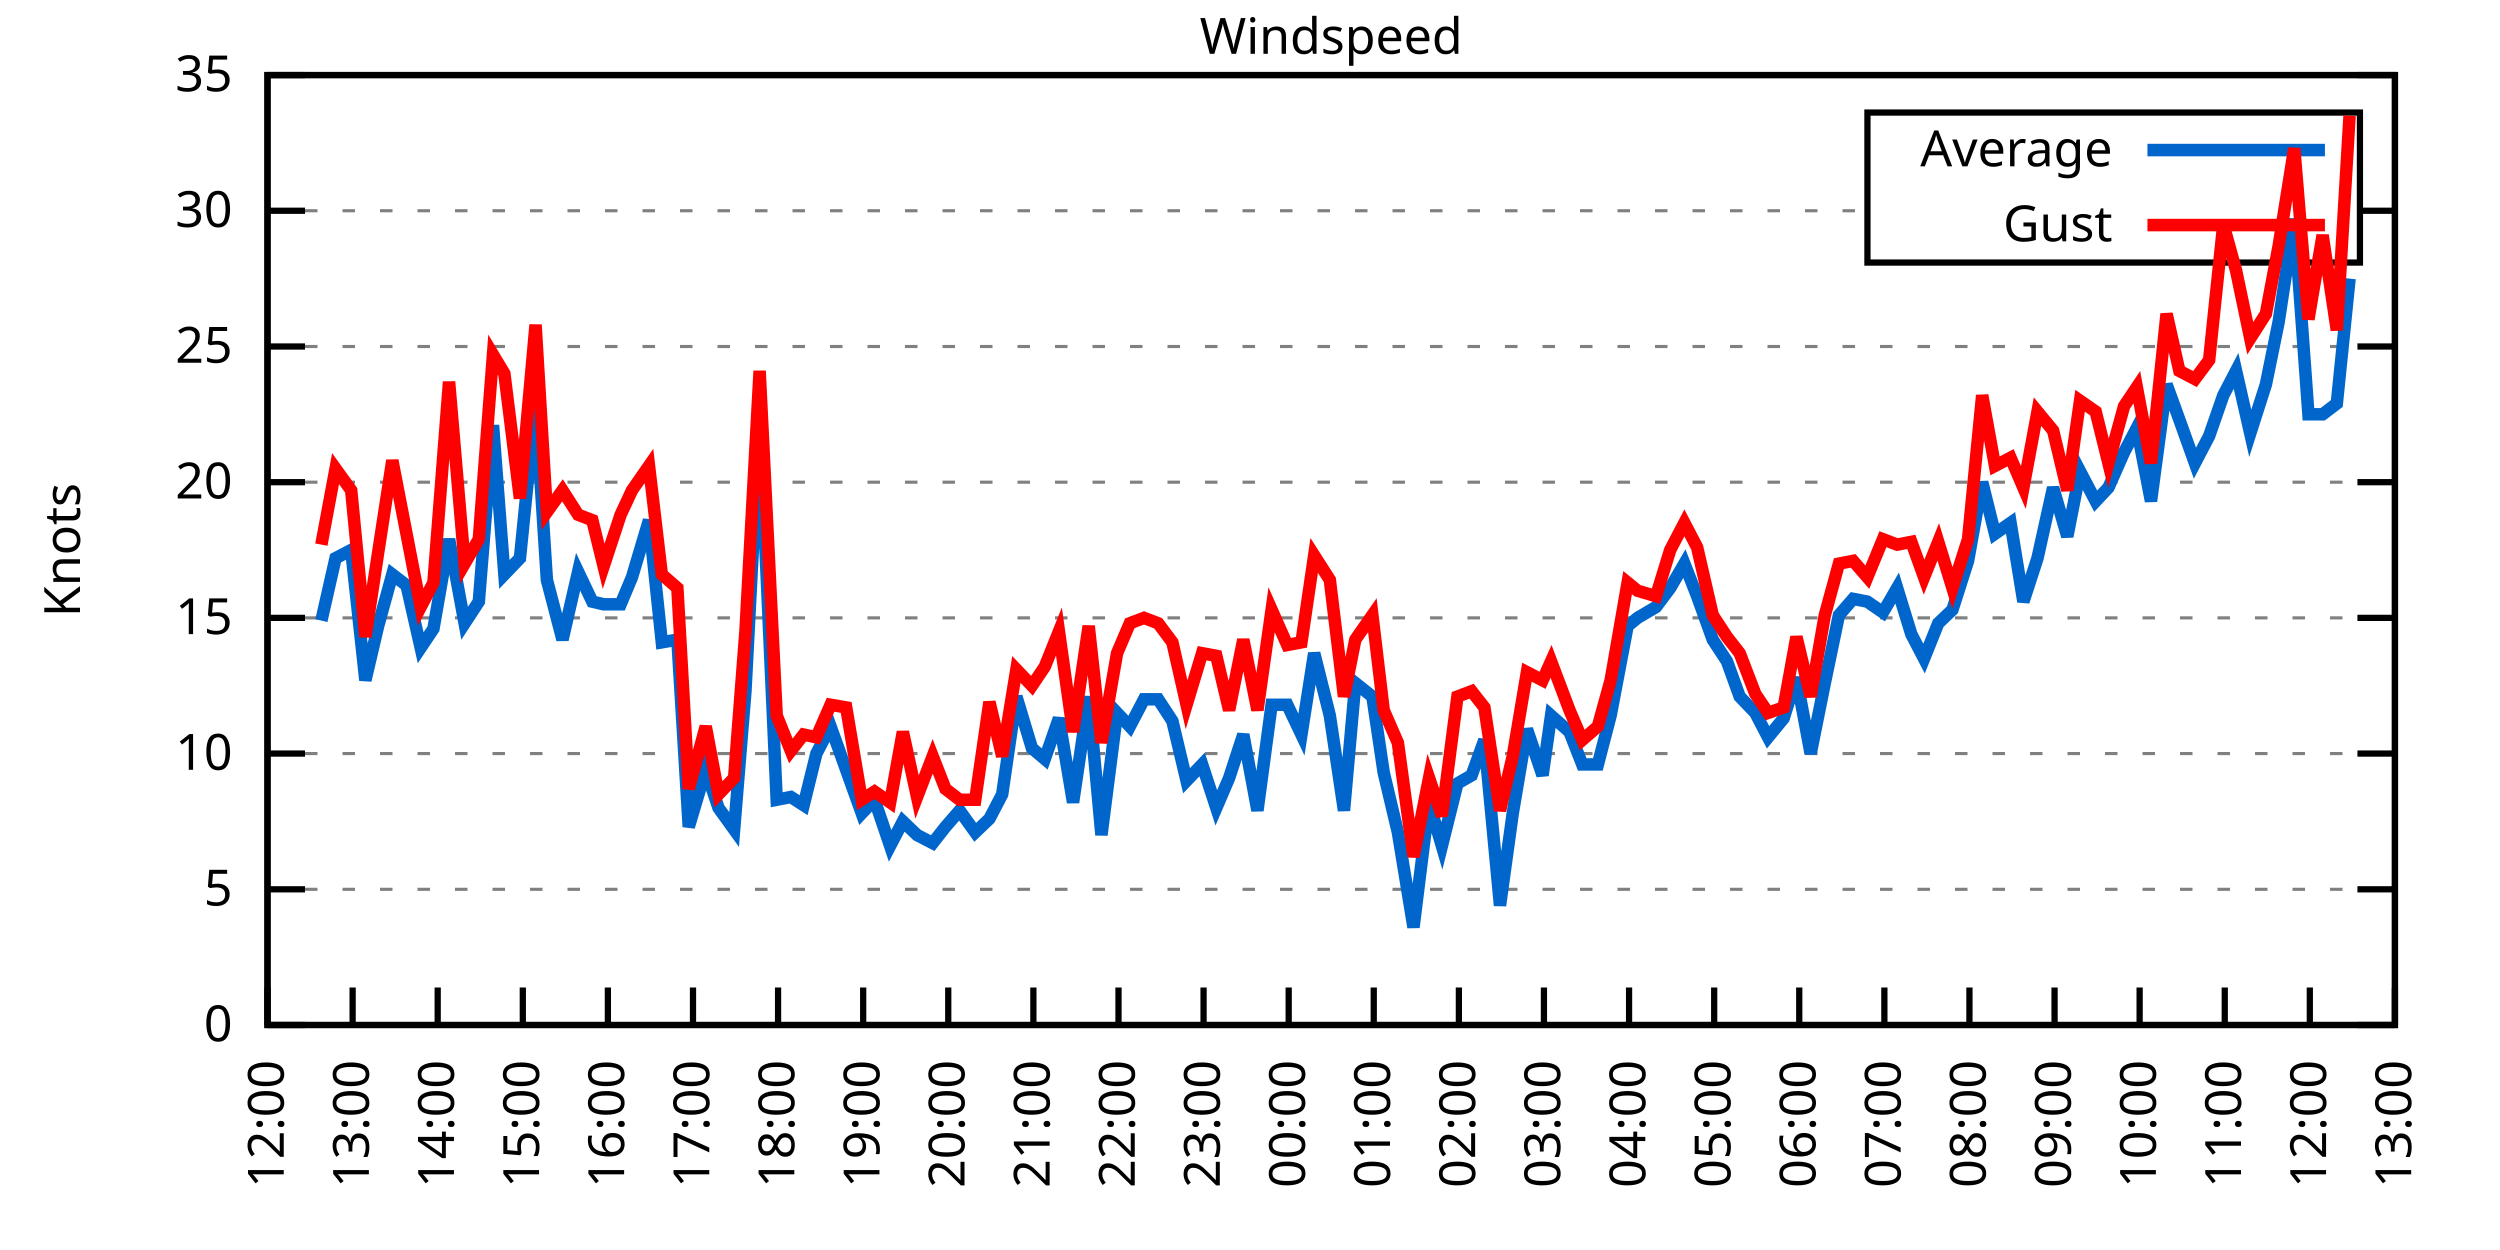
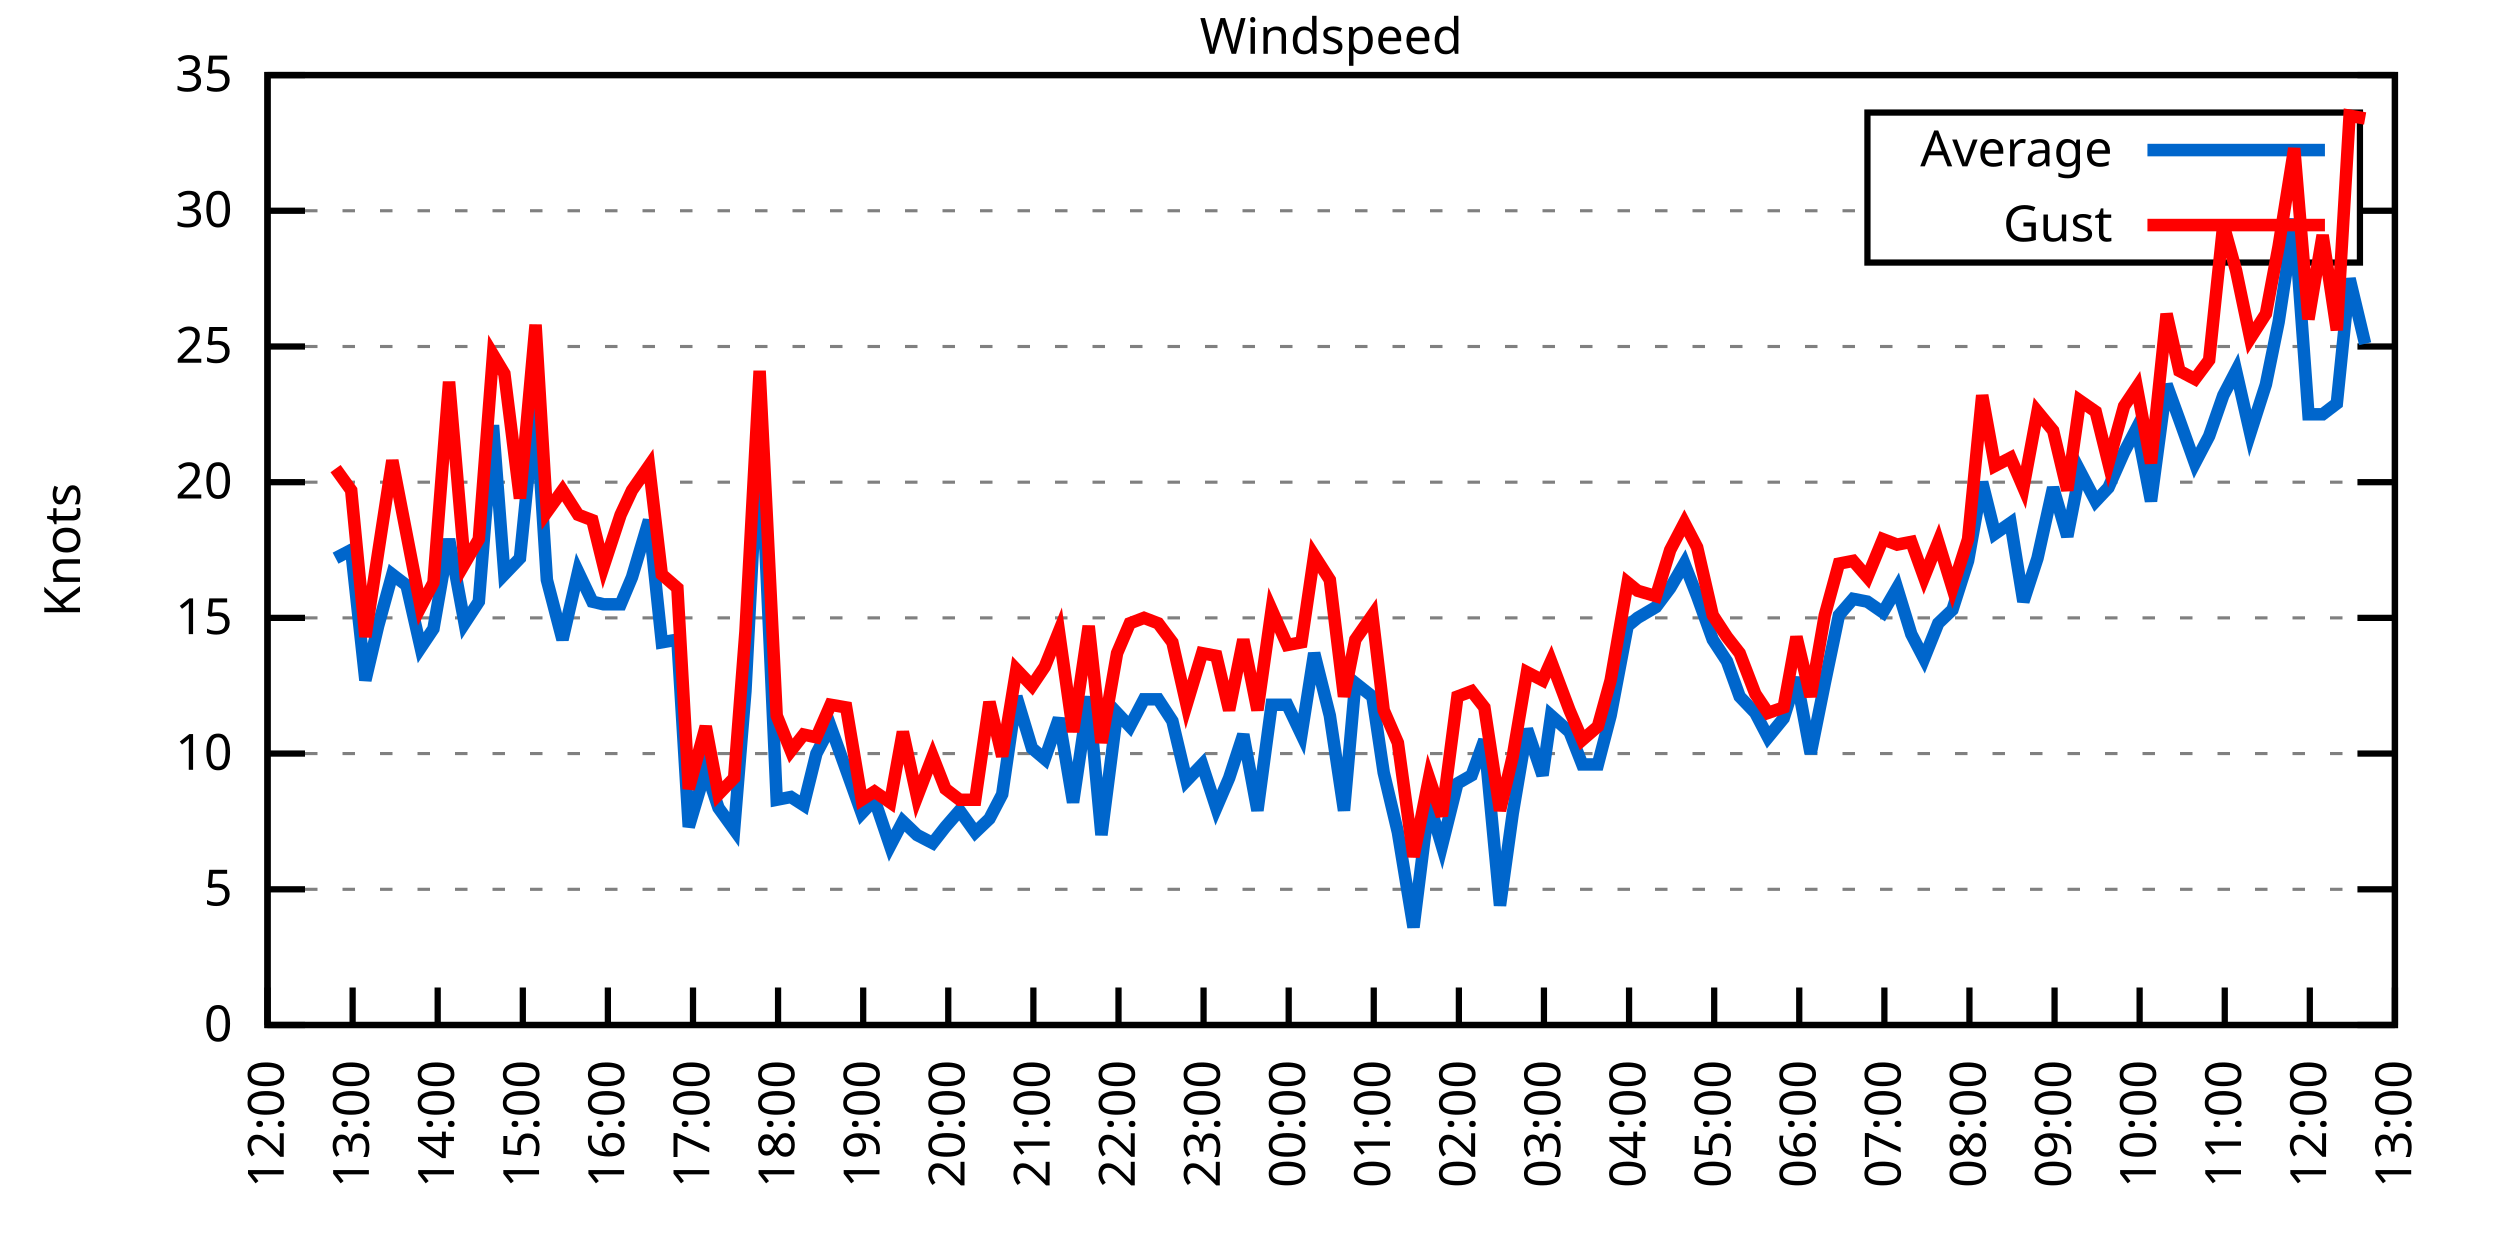
<svg xmlns="http://www.w3.org/2000/svg" xmlns:xlink="http://www.w3.org/1999/xlink" width="400" height="200" viewBox="0 0 400 200">
  <g id="gnuplot_canvas">
    <rect x="0" y="0" width="400" height="200" fill="none" />
    <defs>
      <circle id="gpDot" r="0.5" stroke-width="0.5" stroke="currentColor" />
      <path id="gpPt0" stroke-width="0.333" stroke="currentColor" d="M-1,0 h2 M0,-1 v2" />
      <path id="gpPt1" stroke-width="0.333" stroke="currentColor" d="M-1,-1 L1,1 M1,-1 L-1,1" />
      <path id="gpPt2" stroke-width="0.333" stroke="currentColor" d="M-1,0 L1,0 M0,-1 L0,1 M-1,-1 L1,1 M-1,1 L1,-1" />
      <rect id="gpPt3" stroke-width="0.333" stroke="currentColor" x="-1" y="-1" width="2" height="2" />
      <rect id="gpPt4" stroke-width="0.333" stroke="currentColor" fill="currentColor" x="-1" y="-1" width="2" height="2" />
      <circle id="gpPt5" stroke-width="0.333" stroke="currentColor" cx="0" cy="0" r="1" />
      <use xlink:href="#gpPt5" id="gpPt6" fill="currentColor" stroke="none" />
      <path id="gpPt7" stroke-width="0.333" stroke="currentColor" d="M0,-1.33 L-1.33,0.67 L1.33,0.67 z" />
      <use xlink:href="#gpPt7" id="gpPt8" fill="currentColor" stroke="none" />
      <use xlink:href="#gpPt7" id="gpPt9" stroke="currentColor" transform="rotate(180)" />
      <use xlink:href="#gpPt9" id="gpPt10" fill="currentColor" stroke="none" />
      <use xlink:href="#gpPt3" id="gpPt11" stroke="currentColor" transform="rotate(45)" />
      <use xlink:href="#gpPt11" id="gpPt12" fill="currentColor" stroke="none" />
      <path id="gpPt13" stroke-width="0.333" stroke="currentColor" d="M0,1.330 L1.265,0.411 L0.782,-1.067 L-0.782,-1.076 L-1.265,0.411 z" />
      <use xlink:href="#gpPt13" id="gpPt14" fill="currentColor" stroke="none" />
      <filter id="textbox" filterUnits="objectBoundingBox" x="0" y="0" height="1" width="1">
        <feFlood flood-color="white" flood-opacity="1" result="bgnd" />
        <feComposite in="SourceGraphic" in2="bgnd" operator="atop" />
      </filter>
      <filter id="greybox" filterUnits="objectBoundingBox" x="0" y="0" height="1" width="1">
        <feFlood flood-color="lightgrey" flood-opacity="1" result="grey" />
        <feComposite in="SourceGraphic" in2="grey" operator="atop" />
      </filter>
    </defs>
    <g fill="none" color="white" stroke="currentColor" stroke-width="1.00" stroke-linecap="butt" stroke-linejoin="miter">
</g>
    <g fill="none" color="black" stroke="currentColor" stroke-width="1.00" stroke-linecap="butt" stroke-linejoin="miter">
      <g stroke="none" shape-rendering="crispEdges">
        <polygon fill="rgb(255, 255, 255)" points="42.80,164.00 383.18,164.00 383.18,12.02 42.80,12.02 " />
      </g>
    </g>
    <g fill="none" color="black" stroke="currentColor" stroke-width="1.00" stroke-linecap="butt" stroke-linejoin="miter">
</g>
    <g fill="none" color="black" stroke="black" stroke-width="0.50" stroke-linecap="butt" stroke-linejoin="miter">
</g>
    <g fill="none" color="gray" stroke="currentColor" stroke-width="0.50" stroke-linecap="butt" stroke-linejoin="miter">
      <path stroke="gray" stroke-dasharray="2,4" class="gridline" d="M42.80,164.00 L383.19,164.00  " />
    </g>
    <g fill="none" color="gray" stroke="gray" stroke-width="1.00" stroke-linecap="butt" stroke-linejoin="miter">
</g>
    <g fill="none" color="black" stroke="currentColor" stroke-width="1.00" stroke-linecap="butt" stroke-linejoin="miter">
      <path stroke="black" d="M42.80,164.00 L48.80,164.00 M383.19,164.00 L377.19,164.00  " />
      <g transform="translate(37.20,166.60)" stroke="none" fill="black" font-family="Sans" font-size="8.00" text-anchor="end">
        <text>
          <tspan font-family="Sans"> 0</tspan>
        </text>
      </g>
    </g>
    <g fill="none" color="black" stroke="currentColor" stroke-width="1.00" stroke-linecap="butt" stroke-linejoin="miter">
</g>
    <g fill="none" color="black" stroke="black" stroke-width="0.50" stroke-linecap="butt" stroke-linejoin="miter">
</g>
    <g fill="none" color="gray" stroke="currentColor" stroke-width="0.50" stroke-linecap="butt" stroke-linejoin="miter">
      <path stroke="gray" stroke-dasharray="2,4" class="gridline" d="M42.80,142.29 L383.19,142.29  " />
    </g>
    <g fill="none" color="gray" stroke="gray" stroke-width="1.00" stroke-linecap="butt" stroke-linejoin="miter">
</g>
    <g fill="none" color="black" stroke="currentColor" stroke-width="1.00" stroke-linecap="butt" stroke-linejoin="miter">
      <path stroke="black" d="M42.80,142.29 L48.80,142.29 M383.19,142.29 L377.19,142.29  " />
      <g transform="translate(37.20,144.89)" stroke="none" fill="black" font-family="Sans" font-size="8.00" text-anchor="end">
        <text>
          <tspan font-family="Sans"> 5</tspan>
        </text>
      </g>
    </g>
    <g fill="none" color="black" stroke="currentColor" stroke-width="1.00" stroke-linecap="butt" stroke-linejoin="miter">
</g>
    <g fill="none" color="black" stroke="black" stroke-width="0.50" stroke-linecap="butt" stroke-linejoin="miter">
</g>
    <g fill="none" color="gray" stroke="currentColor" stroke-width="0.50" stroke-linecap="butt" stroke-linejoin="miter">
      <path stroke="gray" stroke-dasharray="2,4" class="gridline" d="M42.80,120.57 L383.19,120.57  " />
    </g>
    <g fill="none" color="gray" stroke="gray" stroke-width="1.00" stroke-linecap="butt" stroke-linejoin="miter">
</g>
    <g fill="none" color="black" stroke="currentColor" stroke-width="1.00" stroke-linecap="butt" stroke-linejoin="miter">
      <path stroke="black" d="M42.80,120.57 L48.80,120.57 M383.19,120.57 L377.19,120.57  " />
      <g transform="translate(37.20,123.17)" stroke="none" fill="black" font-family="Sans" font-size="8.00" text-anchor="end">
        <text>
          <tspan font-family="Sans"> 10</tspan>
        </text>
      </g>
    </g>
    <g fill="none" color="black" stroke="currentColor" stroke-width="1.00" stroke-linecap="butt" stroke-linejoin="miter">
</g>
    <g fill="none" color="black" stroke="black" stroke-width="0.50" stroke-linecap="butt" stroke-linejoin="miter">
</g>
    <g fill="none" color="gray" stroke="currentColor" stroke-width="0.50" stroke-linecap="butt" stroke-linejoin="miter">
      <path stroke="gray" stroke-dasharray="2,4" class="gridline" d="M42.80,98.86 L383.19,98.86  " />
    </g>
    <g fill="none" color="gray" stroke="gray" stroke-width="1.00" stroke-linecap="butt" stroke-linejoin="miter">
</g>
    <g fill="none" color="black" stroke="currentColor" stroke-width="1.00" stroke-linecap="butt" stroke-linejoin="miter">
      <path stroke="black" d="M42.80,98.86 L48.80,98.86 M383.19,98.86 L377.19,98.86  " />
      <g transform="translate(37.20,101.46)" stroke="none" fill="black" font-family="Sans" font-size="8.00" text-anchor="end">
        <text>
          <tspan font-family="Sans"> 15</tspan>
        </text>
      </g>
    </g>
    <g fill="none" color="black" stroke="currentColor" stroke-width="1.00" stroke-linecap="butt" stroke-linejoin="miter">
</g>
    <g fill="none" color="black" stroke="black" stroke-width="0.50" stroke-linecap="butt" stroke-linejoin="miter">
</g>
    <g fill="none" color="gray" stroke="currentColor" stroke-width="0.50" stroke-linecap="butt" stroke-linejoin="miter">
      <path stroke="gray" stroke-dasharray="2,4" class="gridline" d="M42.80,77.15 L383.19,77.15  " />
    </g>
    <g fill="none" color="gray" stroke="gray" stroke-width="1.00" stroke-linecap="butt" stroke-linejoin="miter">
</g>
    <g fill="none" color="black" stroke="currentColor" stroke-width="1.00" stroke-linecap="butt" stroke-linejoin="miter">
      <path stroke="black" d="M42.80,77.15 L48.80,77.15 M383.19,77.15 L377.19,77.15  " />
      <g transform="translate(37.20,79.75)" stroke="none" fill="black" font-family="Sans" font-size="8.00" text-anchor="end">
        <text>
          <tspan font-family="Sans"> 20</tspan>
        </text>
      </g>
    </g>
    <g fill="none" color="black" stroke="currentColor" stroke-width="1.00" stroke-linecap="butt" stroke-linejoin="miter">
</g>
    <g fill="none" color="black" stroke="black" stroke-width="0.50" stroke-linecap="butt" stroke-linejoin="miter">
</g>
    <g fill="none" color="gray" stroke="currentColor" stroke-width="0.50" stroke-linecap="butt" stroke-linejoin="miter">
      <path stroke="gray" stroke-dasharray="2,4" class="gridline" d="M42.80,55.44 L383.19,55.44  " />
    </g>
    <g fill="none" color="gray" stroke="gray" stroke-width="1.00" stroke-linecap="butt" stroke-linejoin="miter">
</g>
    <g fill="none" color="black" stroke="currentColor" stroke-width="1.00" stroke-linecap="butt" stroke-linejoin="miter">
      <path stroke="black" d="M42.80,55.44 L48.80,55.44 M383.19,55.44 L377.19,55.44  " />
      <g transform="translate(37.20,58.04)" stroke="none" fill="black" font-family="Sans" font-size="8.00" text-anchor="end">
        <text>
          <tspan font-family="Sans"> 25</tspan>
        </text>
      </g>
    </g>
    <g fill="none" color="black" stroke="currentColor" stroke-width="1.00" stroke-linecap="butt" stroke-linejoin="miter">
</g>
    <g fill="none" color="black" stroke="black" stroke-width="0.50" stroke-linecap="butt" stroke-linejoin="miter">
</g>
    <g fill="none" color="gray" stroke="currentColor" stroke-width="0.50" stroke-linecap="butt" stroke-linejoin="miter">
      <path stroke="gray" stroke-dasharray="2,4" class="gridline" d="M42.80,33.72 L298.79,33.72 M377.59,33.72 L383.19,33.72  " />
    </g>
    <g fill="none" color="gray" stroke="gray" stroke-width="1.00" stroke-linecap="butt" stroke-linejoin="miter">
</g>
    <g fill="none" color="black" stroke="currentColor" stroke-width="1.00" stroke-linecap="butt" stroke-linejoin="miter">
      <path stroke="black" d="M42.80,33.72 L48.80,33.72 M383.19,33.72 L377.19,33.72  " />
      <g transform="translate(37.20,36.32)" stroke="none" fill="black" font-family="Sans" font-size="8.00" text-anchor="end">
        <text>
          <tspan font-family="Sans"> 30</tspan>
        </text>
      </g>
    </g>
    <g fill="none" color="black" stroke="currentColor" stroke-width="1.00" stroke-linecap="butt" stroke-linejoin="miter">
</g>
    <g fill="none" color="black" stroke="black" stroke-width="0.50" stroke-linecap="butt" stroke-linejoin="miter">
</g>
    <g fill="none" color="gray" stroke="currentColor" stroke-width="0.50" stroke-linecap="butt" stroke-linejoin="miter">
      <path stroke="gray" stroke-dasharray="2,4" class="gridline" d="M42.80,12.01 L383.19,12.01  " />
    </g>
    <g fill="none" color="gray" stroke="gray" stroke-width="1.00" stroke-linecap="butt" stroke-linejoin="miter">
</g>
    <g fill="none" color="black" stroke="currentColor" stroke-width="1.00" stroke-linecap="butt" stroke-linejoin="miter">
      <path stroke="black" d="M42.80,12.01 L48.80,12.01 M383.19,12.01 L377.19,12.01  " />
      <g transform="translate(37.20,14.61)" stroke="none" fill="black" font-family="Sans" font-size="8.00" text-anchor="end">
        <text>
          <tspan font-family="Sans"> 35</tspan>
        </text>
      </g>
    </g>
    <g fill="none" color="black" stroke="currentColor" stroke-width="1.00" stroke-linecap="butt" stroke-linejoin="miter">
      <path stroke="black" d="M42.80,164.00 L42.80,158.00  " />
      <g transform="translate(45.40,169.60) rotate(270.00)" stroke="none" fill="black" font-family="Sans" font-size="8.00" text-anchor="end">
        <text>
          <tspan font-family="Sans">12:00</tspan>
        </text>
      </g>
    </g>
    <g fill="none" color="black" stroke="currentColor" stroke-width="1.00" stroke-linecap="butt" stroke-linejoin="miter">
      <path stroke="black" d="M56.42,164.00 L56.42,158.00  " />
      <g transform="translate(59.02,169.60) rotate(270.00)" stroke="none" fill="black" font-family="Sans" font-size="8.00" text-anchor="end">
        <text>
          <tspan font-family="Sans">13:00</tspan>
        </text>
      </g>
    </g>
    <g fill="none" color="black" stroke="currentColor" stroke-width="1.00" stroke-linecap="butt" stroke-linejoin="miter">
      <path stroke="black" d="M70.03,164.00 L70.03,158.00  " />
      <g transform="translate(72.63,169.60) rotate(270.00)" stroke="none" fill="black" font-family="Sans" font-size="8.00" text-anchor="end">
        <text>
          <tspan font-family="Sans">14:00</tspan>
        </text>
      </g>
    </g>
    <g fill="none" color="black" stroke="currentColor" stroke-width="1.00" stroke-linecap="butt" stroke-linejoin="miter">
      <path stroke="black" d="M83.65,164.00 L83.65,158.00  " />
      <g transform="translate(86.25,169.60) rotate(270.00)" stroke="none" fill="black" font-family="Sans" font-size="8.00" text-anchor="end">
        <text>
          <tspan font-family="Sans">15:00</tspan>
        </text>
      </g>
    </g>
    <g fill="none" color="black" stroke="currentColor" stroke-width="1.00" stroke-linecap="butt" stroke-linejoin="miter">
      <path stroke="black" d="M97.26,164.00 L97.26,158.00  " />
      <g transform="translate(99.86,169.60) rotate(270.00)" stroke="none" fill="black" font-family="Sans" font-size="8.00" text-anchor="end">
        <text>
          <tspan font-family="Sans">16:00</tspan>
        </text>
      </g>
    </g>
    <g fill="none" color="black" stroke="currentColor" stroke-width="1.00" stroke-linecap="butt" stroke-linejoin="miter">
      <path stroke="black" d="M110.88,164.00 L110.88,158.00  " />
      <g transform="translate(113.48,169.60) rotate(270.00)" stroke="none" fill="black" font-family="Sans" font-size="8.00" text-anchor="end">
        <text>
          <tspan font-family="Sans">17:00</tspan>
        </text>
      </g>
    </g>
    <g fill="none" color="black" stroke="currentColor" stroke-width="1.00" stroke-linecap="butt" stroke-linejoin="miter">
      <path stroke="black" d="M124.49,164.00 L124.49,158.00  " />
      <g transform="translate(127.09,169.60) rotate(270.00)" stroke="none" fill="black" font-family="Sans" font-size="8.00" text-anchor="end">
        <text>
          <tspan font-family="Sans">18:00</tspan>
        </text>
      </g>
    </g>
    <g fill="none" color="black" stroke="currentColor" stroke-width="1.00" stroke-linecap="butt" stroke-linejoin="miter">
      <path stroke="black" d="M138.11,164.00 L138.11,158.00  " />
      <g transform="translate(140.71,169.60) rotate(270.00)" stroke="none" fill="black" font-family="Sans" font-size="8.00" text-anchor="end">
        <text>
          <tspan font-family="Sans">19:00</tspan>
        </text>
      </g>
    </g>
    <g fill="none" color="black" stroke="currentColor" stroke-width="1.00" stroke-linecap="butt" stroke-linejoin="miter">
      <path stroke="black" d="M151.72,164.00 L151.72,158.00  " />
      <g transform="translate(154.32,169.60) rotate(270.00)" stroke="none" fill="black" font-family="Sans" font-size="8.00" text-anchor="end">
        <text>
          <tspan font-family="Sans">20:00</tspan>
        </text>
      </g>
    </g>
    <g fill="none" color="black" stroke="currentColor" stroke-width="1.00" stroke-linecap="butt" stroke-linejoin="miter">
      <path stroke="black" d="M165.34,164.00 L165.34,158.00  " />
      <g transform="translate(167.94,169.60) rotate(270.00)" stroke="none" fill="black" font-family="Sans" font-size="8.00" text-anchor="end">
        <text>
          <tspan font-family="Sans">21:00</tspan>
        </text>
      </g>
    </g>
    <g fill="none" color="black" stroke="currentColor" stroke-width="1.00" stroke-linecap="butt" stroke-linejoin="miter">
      <path stroke="black" d="M178.96,164.00 L178.96,158.00  " />
      <g transform="translate(181.56,169.60) rotate(270.00)" stroke="none" fill="black" font-family="Sans" font-size="8.00" text-anchor="end">
        <text>
          <tspan font-family="Sans">22:00</tspan>
        </text>
      </g>
    </g>
    <g fill="none" color="black" stroke="currentColor" stroke-width="1.00" stroke-linecap="butt" stroke-linejoin="miter">
      <path stroke="black" d="M192.57,164.00 L192.57,158.00  " />
      <g transform="translate(195.17,169.60) rotate(270.00)" stroke="none" fill="black" font-family="Sans" font-size="8.00" text-anchor="end">
        <text>
          <tspan font-family="Sans">23:00</tspan>
        </text>
      </g>
    </g>
    <g fill="none" color="black" stroke="currentColor" stroke-width="1.00" stroke-linecap="butt" stroke-linejoin="miter">
      <path stroke="black" d="M206.19,164.00 L206.19,158.00  " />
      <g transform="translate(208.79,169.60) rotate(270.00)" stroke="none" fill="black" font-family="Sans" font-size="8.00" text-anchor="end">
        <text>
          <tspan font-family="Sans">00:00</tspan>
        </text>
      </g>
    </g>
    <g fill="none" color="black" stroke="currentColor" stroke-width="1.00" stroke-linecap="butt" stroke-linejoin="miter">
      <path stroke="black" d="M219.80,164.00 L219.80,158.00  " />
      <g transform="translate(222.40,169.60) rotate(270.00)" stroke="none" fill="black" font-family="Sans" font-size="8.00" text-anchor="end">
        <text>
          <tspan font-family="Sans">01:00</tspan>
        </text>
      </g>
    </g>
    <g fill="none" color="black" stroke="currentColor" stroke-width="1.00" stroke-linecap="butt" stroke-linejoin="miter">
      <path stroke="black" d="M233.42,164.00 L233.42,158.00  " />
      <g transform="translate(236.02,169.60) rotate(270.00)" stroke="none" fill="black" font-family="Sans" font-size="8.00" text-anchor="end">
        <text>
          <tspan font-family="Sans">02:00</tspan>
        </text>
      </g>
    </g>
    <g fill="none" color="black" stroke="currentColor" stroke-width="1.00" stroke-linecap="butt" stroke-linejoin="miter">
      <path stroke="black" d="M247.03,164.00 L247.03,158.00  " />
      <g transform="translate(249.63,169.60) rotate(270.00)" stroke="none" fill="black" font-family="Sans" font-size="8.00" text-anchor="end">
        <text>
          <tspan font-family="Sans">03:00</tspan>
        </text>
      </g>
    </g>
    <g fill="none" color="black" stroke="currentColor" stroke-width="1.00" stroke-linecap="butt" stroke-linejoin="miter">
      <path stroke="black" d="M260.65,164.00 L260.65,158.00  " />
      <g transform="translate(263.25,169.60) rotate(270.00)" stroke="none" fill="black" font-family="Sans" font-size="8.00" text-anchor="end">
        <text>
          <tspan font-family="Sans">04:00</tspan>
        </text>
      </g>
    </g>
    <g fill="none" color="black" stroke="currentColor" stroke-width="1.00" stroke-linecap="butt" stroke-linejoin="miter">
      <path stroke="black" d="M274.27,164.00 L274.27,158.00  " />
      <g transform="translate(276.87,169.60) rotate(270.00)" stroke="none" fill="black" font-family="Sans" font-size="8.00" text-anchor="end">
        <text>
          <tspan font-family="Sans">05:00</tspan>
        </text>
      </g>
    </g>
    <g fill="none" color="black" stroke="currentColor" stroke-width="1.00" stroke-linecap="butt" stroke-linejoin="miter">
      <path stroke="black" d="M287.88,164.00 L287.88,158.00  " />
      <g transform="translate(290.48,169.60) rotate(270.00)" stroke="none" fill="black" font-family="Sans" font-size="8.00" text-anchor="end">
        <text>
          <tspan font-family="Sans">06:00</tspan>
        </text>
      </g>
    </g>
    <g fill="none" color="black" stroke="currentColor" stroke-width="1.00" stroke-linecap="butt" stroke-linejoin="miter">
      <path stroke="black" d="M301.50,164.00 L301.50,158.00  " />
      <g transform="translate(304.10,169.60) rotate(270.00)" stroke="none" fill="black" font-family="Sans" font-size="8.00" text-anchor="end">
        <text>
          <tspan font-family="Sans">07:00</tspan>
        </text>
      </g>
    </g>
    <g fill="none" color="black" stroke="currentColor" stroke-width="1.00" stroke-linecap="butt" stroke-linejoin="miter">
      <path stroke="black" d="M315.11,164.00 L315.11,158.00  " />
      <g transform="translate(317.71,169.60) rotate(270.00)" stroke="none" fill="black" font-family="Sans" font-size="8.00" text-anchor="end">
        <text>
          <tspan font-family="Sans">08:00</tspan>
        </text>
      </g>
    </g>
    <g fill="none" color="black" stroke="currentColor" stroke-width="1.00" stroke-linecap="butt" stroke-linejoin="miter">
      <path stroke="black" d="M328.73,164.00 L328.73,158.00  " />
      <g transform="translate(331.33,169.60) rotate(270.00)" stroke="none" fill="black" font-family="Sans" font-size="8.00" text-anchor="end">
        <text>
          <tspan font-family="Sans">09:00</tspan>
        </text>
      </g>
    </g>
    <g fill="none" color="black" stroke="currentColor" stroke-width="1.00" stroke-linecap="butt" stroke-linejoin="miter">
      <path stroke="black" d="M342.34,164.00 L342.34,158.00  " />
      <g transform="translate(344.94,169.60) rotate(270.00)" stroke="none" fill="black" font-family="Sans" font-size="8.00" text-anchor="end">
        <text>
          <tspan font-family="Sans">10:00</tspan>
        </text>
      </g>
    </g>
    <g fill="none" color="black" stroke="currentColor" stroke-width="1.00" stroke-linecap="butt" stroke-linejoin="miter">
      <path stroke="black" d="M355.96,164.00 L355.96,158.00  " />
      <g transform="translate(358.56,169.60) rotate(270.00)" stroke="none" fill="black" font-family="Sans" font-size="8.00" text-anchor="end">
        <text>
          <tspan font-family="Sans">11:00</tspan>
        </text>
      </g>
    </g>
    <g fill="none" color="black" stroke="currentColor" stroke-width="1.00" stroke-linecap="butt" stroke-linejoin="miter">
      <path stroke="black" d="M369.57,164.00 L369.57,158.00  " />
      <g transform="translate(372.17,169.60) rotate(270.00)" stroke="none" fill="black" font-family="Sans" font-size="8.00" text-anchor="end">
        <text>
          <tspan font-family="Sans">12:00</tspan>
        </text>
      </g>
    </g>
    <g fill="none" color="black" stroke="currentColor" stroke-width="1.00" stroke-linecap="butt" stroke-linejoin="miter">
      <path stroke="black" d="M383.19,164.00 L383.19,158.00  " />
      <g transform="translate(385.79,169.60) rotate(270.00)" stroke="none" fill="black" font-family="Sans" font-size="8.00" text-anchor="end">
        <text>
          <tspan font-family="Sans">13:00</tspan>
        </text>
      </g>
    </g>
    <g fill="none" color="black" stroke="currentColor" stroke-width="1.00" stroke-linecap="butt" stroke-linejoin="miter">
</g>
    <g fill="none" color="black" stroke="currentColor" stroke-width="1.00" stroke-linecap="butt" stroke-linejoin="miter">
      <path stroke="black" d="M42.80,12.01 L42.80,164.00 L383.19,164.00 L383.19,12.01 L42.80,12.01 Z  " />
    </g>
    <g fill="none" color="black" stroke="currentColor" stroke-width="1.00" stroke-linecap="butt" stroke-linejoin="miter">
</g>
    <g fill="none" color="black" stroke="currentColor" stroke-width="1.00" stroke-linecap="butt" stroke-linejoin="miter">
      <path stroke="black" d="M298.79,42.01 L298.79,18.01 L377.59,18.01 L377.59,42.01 L298.79,42.01 Z  " />
    </g>
    <g id="Windspeed_plot_1">
      <g fill="none" color="white" stroke="black" stroke-width="2.00" stroke-linecap="butt" stroke-linejoin="miter">
</g>
      <g fill="none" color="black" stroke="currentColor" stroke-width="2.00" stroke-linecap="butt" stroke-linejoin="miter">
        <g transform="translate(337.99,26.61)" stroke="none" fill="black" font-family="Sans" font-size="8.00" text-anchor="end">
          <text>
            <tspan font-family="Sans">Average</tspan>
          </text>
        </g>
      </g>
      <g fill="none" color="black" stroke="currentColor" stroke-width="2.00" stroke-linecap="butt" stroke-linejoin="miter">
-         <path stroke="rgb(  0, 102, 204)" d="M343.59,24.01 L371.99,24.01 M51.42,99.30 L53.69,89.31 L56.19,88.00 L58.46,108.85 L60.50,100.16 L62.77,91.91   L65.04,93.65 L67.31,103.64 L69.35,100.60 L71.85,86.27 L74.34,99.73 L76.61,96.26 L78.88,68.03 L80.70,91.91   L83.19,89.31 L85.69,64.56 L87.50,92.78 L90.00,102.34 L92.50,91.48 L94.77,96.26 L96.58,96.69 L99.30,96.69   L101.12,92.35 L103.84,83.23 L105.89,102.77 L108.38,102.34 L110.20,132.30 L112.92,123.18 L114.96,129.26 L117.46,132.73   L119.27,110.59 L121.54,67.16 L124.27,127.96 L126.54,127.52 L128.58,128.83 L130.62,120.57 L132.89,116.23 L135.39,123.18   L137.88,130.13 L139.92,127.96 L142.42,135.34 L144.46,131.43 L146.73,133.60 L149.23,134.90 L151.27,132.30 L153.54,129.69   L156.04,133.17 L158.31,131.00 L160.35,127.09 L162.62,111.45 L165.11,119.71 L167.16,121.44 L169.43,114.93 L171.69,128.39   L174.19,111.45 L176.23,133.60 L178.73,114.06 L180.77,116.23 L183.04,111.89 L185.31,111.89 L187.58,115.36 L189.85,124.92   L192.34,122.31 L194.61,129.26 L196.66,124.48 L198.93,117.53 L201.19,129.69 L203.46,112.76 L205.96,112.76 L208.23,117.53   L210.27,104.51 L212.77,114.49 L215.04,129.69 L216.85,109.28 L219.58,111.45 L221.39,123.61 L223.66,133.17 L226.16,148.37   L228.65,128.39 L230.70,135.34 L233.19,125.35 L235.46,124.05 L237.50,118.40 L240.00,144.89 L242.04,130.13 L244.31,116.67   L246.81,124.05 L248.17,114.49 L251.12,117.10 L253.16,122.31 L255.66,122.31 L257.70,114.49 L260.42,100.16 L262.01,98.86   L264.96,97.12 L267.23,94.08 L269.50,90.18 L271.54,95.39 L274.04,102.34 L276.31,105.81 L278.35,111.45 L280.85,114.06   L282.89,117.97 L285.38,114.93 L287.43,108.42 L289.70,120.57 L291.97,109.28 L294.23,98.43 L296.50,95.82 L298.77,96.26   L301.27,97.99 L303.54,94.08 L305.81,101.47 L307.85,105.38 L310.12,99.73 L312.39,97.56 L314.89,89.74 L317.15,77.15   L319.20,85.40 L321.69,83.66 L323.74,96.26 L326.00,89.31 L328.50,78.02 L330.77,85.83 L332.81,75.41 L335.31,80.19   L337.35,78.02 L339.85,72.37 L341.89,68.46 L344.16,80.19 L346.65,61.52 L348.70,67.16 L351.19,74.11 L353.46,69.77   L355.73,63.25 L357.77,59.34 L360.04,69.33 L362.54,61.52 L364.58,51.53 L367.08,35.03 L369.35,66.29 L371.62,66.29   L373.89,64.56 L375.93,44.58  " />
+         <path stroke="rgb(  0, 102, 204)" d="M343.59,24.01 L371.99,24.01 M53.69,89.31 L56.19,88.00 L58.46,108.85 L60.50,100.16 L62.77,91.91 L65.04,93.65   L67.31,103.64 L69.35,100.60 L71.85,86.27 L74.34,99.73 L76.61,96.26 L78.88,68.03 L80.70,91.91 L83.19,89.31   L85.69,64.56 L87.50,92.78 L90.00,102.34 L92.50,91.48 L94.77,96.26 L96.58,96.69 L99.30,96.69 L101.12,92.35   L103.84,83.23 L105.89,102.77 L108.38,102.34 L110.20,132.30 L112.92,123.18 L114.96,129.26 L117.46,132.73 L119.27,110.59   L121.54,67.16 L124.27,127.96 L126.54,127.52 L128.58,128.83 L130.62,120.57 L132.89,116.23 L135.39,123.18 L137.88,130.13   L139.92,127.96 L142.42,135.34 L144.46,131.43 L146.73,133.60 L149.23,134.90 L151.27,132.30 L153.54,129.69 L156.04,133.17   L158.31,131.00 L160.35,127.09 L162.62,111.45 L165.11,119.71 L167.16,121.44 L169.43,114.93 L171.69,128.39 L174.19,111.45   L176.23,133.60 L178.73,114.06 L180.77,116.23 L183.04,111.89 L185.31,111.89 L187.58,115.36 L189.85,124.92 L192.34,122.31   L194.61,129.26 L196.66,124.48 L198.93,117.53 L201.19,129.69 L203.46,112.76 L205.96,112.76 L208.23,117.53 L210.27,104.51   L212.77,114.49 L215.04,129.69 L216.85,109.28 L219.58,111.45 L221.39,123.61 L223.66,133.17 L226.16,148.37 L228.65,128.39   L230.70,135.34 L233.19,125.35 L235.46,124.05 L237.50,118.40 L240.00,144.89 L242.04,130.13 L244.31,116.67 L246.81,124.05   L248.17,114.49 L251.12,117.10 L253.16,122.31 L255.66,122.31 L257.70,114.49 L260.42,100.16 L262.01,98.86 L264.96,97.12   L267.23,94.08 L269.50,90.18 L271.54,95.39 L274.04,102.34 L276.31,105.81 L278.35,111.45 L280.85,114.06 L282.89,117.97   L285.38,114.93 L287.43,108.42 L289.70,120.57 L291.97,109.28 L294.23,98.43 L296.50,95.82 L298.77,96.26 L301.27,97.99   L303.54,94.08 L305.81,101.47 L307.85,105.38 L310.12,99.73 L312.39,97.56 L314.89,89.74 L317.15,77.15 L319.20,85.40   L321.69,83.66 L323.74,96.26 L326.00,89.31 L328.50,78.02 L330.77,85.83 L332.81,75.41 L335.31,80.19 L337.35,78.02   L339.85,72.37 L341.89,68.46 L344.16,80.19 L346.65,61.52 L348.70,67.16 L351.19,74.11 L353.46,69.77 L355.73,63.25   L357.77,59.34 L360.04,69.33 L362.54,61.52 L364.58,51.53 L367.08,35.03 L369.35,66.29 L371.62,66.29 L373.89,64.56   L375.93,44.58 L378.42,55.00  " />
      </g>
    </g>
    <g id="Windspeed_plot_2">
      <g fill="none" color="black" stroke="currentColor" stroke-width="2.00" stroke-linecap="butt" stroke-linejoin="miter">
        <g transform="translate(337.99,38.61)" stroke="none" fill="black" font-family="Sans" font-size="8.00" text-anchor="end">
          <text>
            <tspan font-family="Sans">Gust</tspan>
          </text>
        </g>
      </g>
      <g fill="none" color="black" stroke="currentColor" stroke-width="2.00" stroke-linecap="butt" stroke-linejoin="miter">
-         <path stroke="rgb(255,   0,   0)" d="M343.59,36.01 L371.99,36.01 M51.42,87.14 L53.69,74.98 L56.19,78.45 L58.46,101.90 L60.50,88.44 L62.77,73.67   L65.04,85.40 L67.31,97.12 L69.35,93.22 L71.85,61.08 L74.34,90.18 L76.61,86.27 L78.88,56.74 L80.70,59.78   L83.19,79.75 L85.69,51.96 L87.50,81.93 L90.00,78.45 L92.50,82.36 L94.77,83.23 L96.58,90.61 L99.30,82.36   L101.12,78.45 L103.84,74.54 L105.89,91.91 L108.38,94.08 L110.20,126.22 L112.92,116.23 L114.96,127.09 L117.46,124.48   L119.27,101.03 L121.54,59.34 L124.27,114.49 L126.54,120.14 L128.58,117.53 L130.62,117.97 L132.89,112.76 L135.39,113.19   L137.88,127.96 L139.92,126.65 L142.42,128.39 L144.46,117.10 L146.73,127.52 L149.23,121.01 L151.27,126.22 L153.54,127.96   L156.04,127.96 L158.31,112.32 L160.35,121.01 L162.62,107.11 L165.11,109.72 L167.16,106.68 L169.43,101.03 L171.69,117.10   L174.19,100.16 L176.23,118.84 L178.73,104.51 L180.77,99.73 L183.04,98.86 L185.31,99.73 L187.58,102.77 L189.85,112.76   L192.34,104.51 L194.61,104.94 L196.66,113.63 L198.93,102.34 L201.19,113.63 L203.46,97.56 L205.96,103.20 L208.23,102.77   L210.27,88.87 L212.77,92.78 L215.04,111.45 L216.85,102.34 L219.58,98.43 L221.39,113.63 L223.66,118.84 L226.16,137.08   L228.65,124.48 L230.70,130.56 L233.19,111.45 L235.46,110.59 L237.50,113.19 L240.00,129.69 L242.04,121.01 L244.31,107.55   L246.81,108.85 L248.17,105.81 L251.12,113.63 L253.16,118.40 L255.66,116.23 L257.70,108.85 L260.42,93.22 L262.01,94.52   L264.96,95.39 L267.23,88.00 L269.50,83.66 L271.54,87.57 L274.04,98.43 L276.31,101.90 L278.35,104.51 L280.85,111.02   L282.89,114.06 L285.38,113.19 L287.43,101.90 L289.70,111.45 L291.97,98.43 L294.23,90.18 L296.50,89.74 L298.77,92.35   L301.27,86.27 L303.54,87.14 L305.81,86.70 L307.85,92.35 L310.12,86.70 L312.39,94.08 L314.89,86.27 L317.15,63.25   L319.20,74.54 L321.69,73.24 L323.74,78.02 L326.00,65.86 L328.50,68.90 L330.77,78.45 L332.81,64.12 L335.31,65.86   L337.35,74.11 L339.85,64.99 L341.89,61.95 L344.16,74.11 L346.65,50.22 L348.70,59.34 L351.19,60.65 L353.46,57.61   L355.73,35.89 L357.77,43.28 L360.04,54.13 L362.54,50.22 L364.58,39.37 L367.08,23.73 L369.35,51.09 L371.62,37.63   L373.89,52.83 L375.93,18.52  " />
+         <path stroke="rgb(255,   0,   0)" d="M343.59,36.01 L371.99,36.01 M53.69,74.98 L56.19,78.45 L58.46,101.90 L60.50,88.44 L62.77,73.67 L65.04,85.40   L67.31,97.12 L69.35,93.22 L71.85,61.08 L74.34,90.18 L76.61,86.27 L78.88,56.74 L80.70,59.78 L83.19,79.75   L85.69,51.96 L87.50,81.93 L90.00,78.45 L92.50,82.36 L94.77,83.23 L96.58,90.61 L99.30,82.36 L101.12,78.45   L103.84,74.54 L105.89,91.91 L108.38,94.08 L110.20,126.22 L112.92,116.23 L114.96,127.09 L117.46,124.48 L119.27,101.03   L121.54,59.34 L124.27,114.49 L126.54,120.14 L128.58,117.53 L130.62,117.97 L132.89,112.76 L135.39,113.19 L137.88,127.96   L139.92,126.65 L142.42,128.39 L144.46,117.10 L146.73,127.52 L149.23,121.01 L151.27,126.22 L153.54,127.96 L156.04,127.96   L158.31,112.32 L160.35,121.01 L162.62,107.11 L165.11,109.72 L167.16,106.68 L169.43,101.03 L171.69,117.10 L174.19,100.16   L176.23,118.84 L178.73,104.51 L180.77,99.73 L183.04,98.86 L185.31,99.73 L187.58,102.77 L189.85,112.76 L192.34,104.51   L194.61,104.94 L196.66,113.63 L198.93,102.34 L201.19,113.63 L203.46,97.56 L205.96,103.20 L208.23,102.77 L210.27,88.87   L212.77,92.78 L215.04,111.45 L216.85,102.34 L219.58,98.43 L221.39,113.63 L223.66,118.84 L226.16,137.08 L228.65,124.48   L230.70,130.56 L233.19,111.45 L235.46,110.59 L237.50,113.19 L240.00,129.69 L242.04,121.01 L244.31,107.55 L246.81,108.85   L248.17,105.81 L251.12,113.63 L253.16,118.40 L255.66,116.23 L257.70,108.85 L260.42,93.22 L262.01,94.52 L264.96,95.39   L267.23,88.00 L269.50,83.66 L271.54,87.57 L274.04,98.43 L276.31,101.90 L278.35,104.51 L280.85,111.02 L282.89,114.06   L285.38,113.19 L287.43,101.90 L289.70,111.45 L291.97,98.43 L294.23,90.18 L296.50,89.74 L298.77,92.35 L301.27,86.27   L303.54,87.14 L305.81,86.70 L307.85,92.35 L310.12,86.70 L312.39,94.08 L314.89,86.27 L317.15,63.25 L319.20,74.54   L321.69,73.24 L323.74,78.02 L326.00,65.86 L328.50,68.90 L330.77,78.45 L332.81,64.12 L335.31,65.86 L337.35,74.11   L339.85,64.99 L341.89,61.95 L344.16,74.11 L346.65,50.22 L348.70,59.34 L351.19,60.65 L353.46,57.61 L355.73,35.89   L357.77,43.28 L360.04,54.13 L362.54,50.22 L364.58,39.37 L367.08,23.73 L369.35,51.09 L371.62,37.63 L373.89,52.83   L375.93,18.52 L378.42,18.96  " />
      </g>
    </g>
    <g fill="none" color="black" stroke="currentColor" stroke-width="2.00" stroke-linecap="butt" stroke-linejoin="miter">
</g>
    <g fill="none" color="black" stroke="black" stroke-width="1.00" stroke-linecap="butt" stroke-linejoin="miter">
</g>
    <g fill="none" color="black" stroke="currentColor" stroke-width="1.00" stroke-linecap="butt" stroke-linejoin="miter">
      <path stroke="black" d="M42.80,12.01 L42.80,164.00 L383.19,164.00 L383.19,12.01 L42.80,12.01 Z  " />
      <g transform="translate(12.80,88.01) rotate(270.00)" stroke="none" fill="black" font-family="Sans" font-size="8.00" text-anchor="middle">
        <text>
          <tspan font-family="Sans">Knots</tspan>
        </text>
      </g>
    </g>
    <g fill="none" color="black" stroke="currentColor" stroke-width="1.00" stroke-linecap="butt" stroke-linejoin="miter">
</g>
    <g fill="none" color="black" stroke="currentColor" stroke-width="1.00" stroke-linecap="butt" stroke-linejoin="miter">
      <g transform="translate(212.99,8.61)" stroke="none" fill="black" font-family="Sans" font-size="8.00" text-anchor="middle">
        <text>
          <tspan font-family="Sans">Windspeed</tspan>
        </text>
      </g>
    </g>
    <g fill="none" color="black" stroke="currentColor" stroke-width="1.00" stroke-linecap="butt" stroke-linejoin="miter">
</g>
  </g>
</svg>
